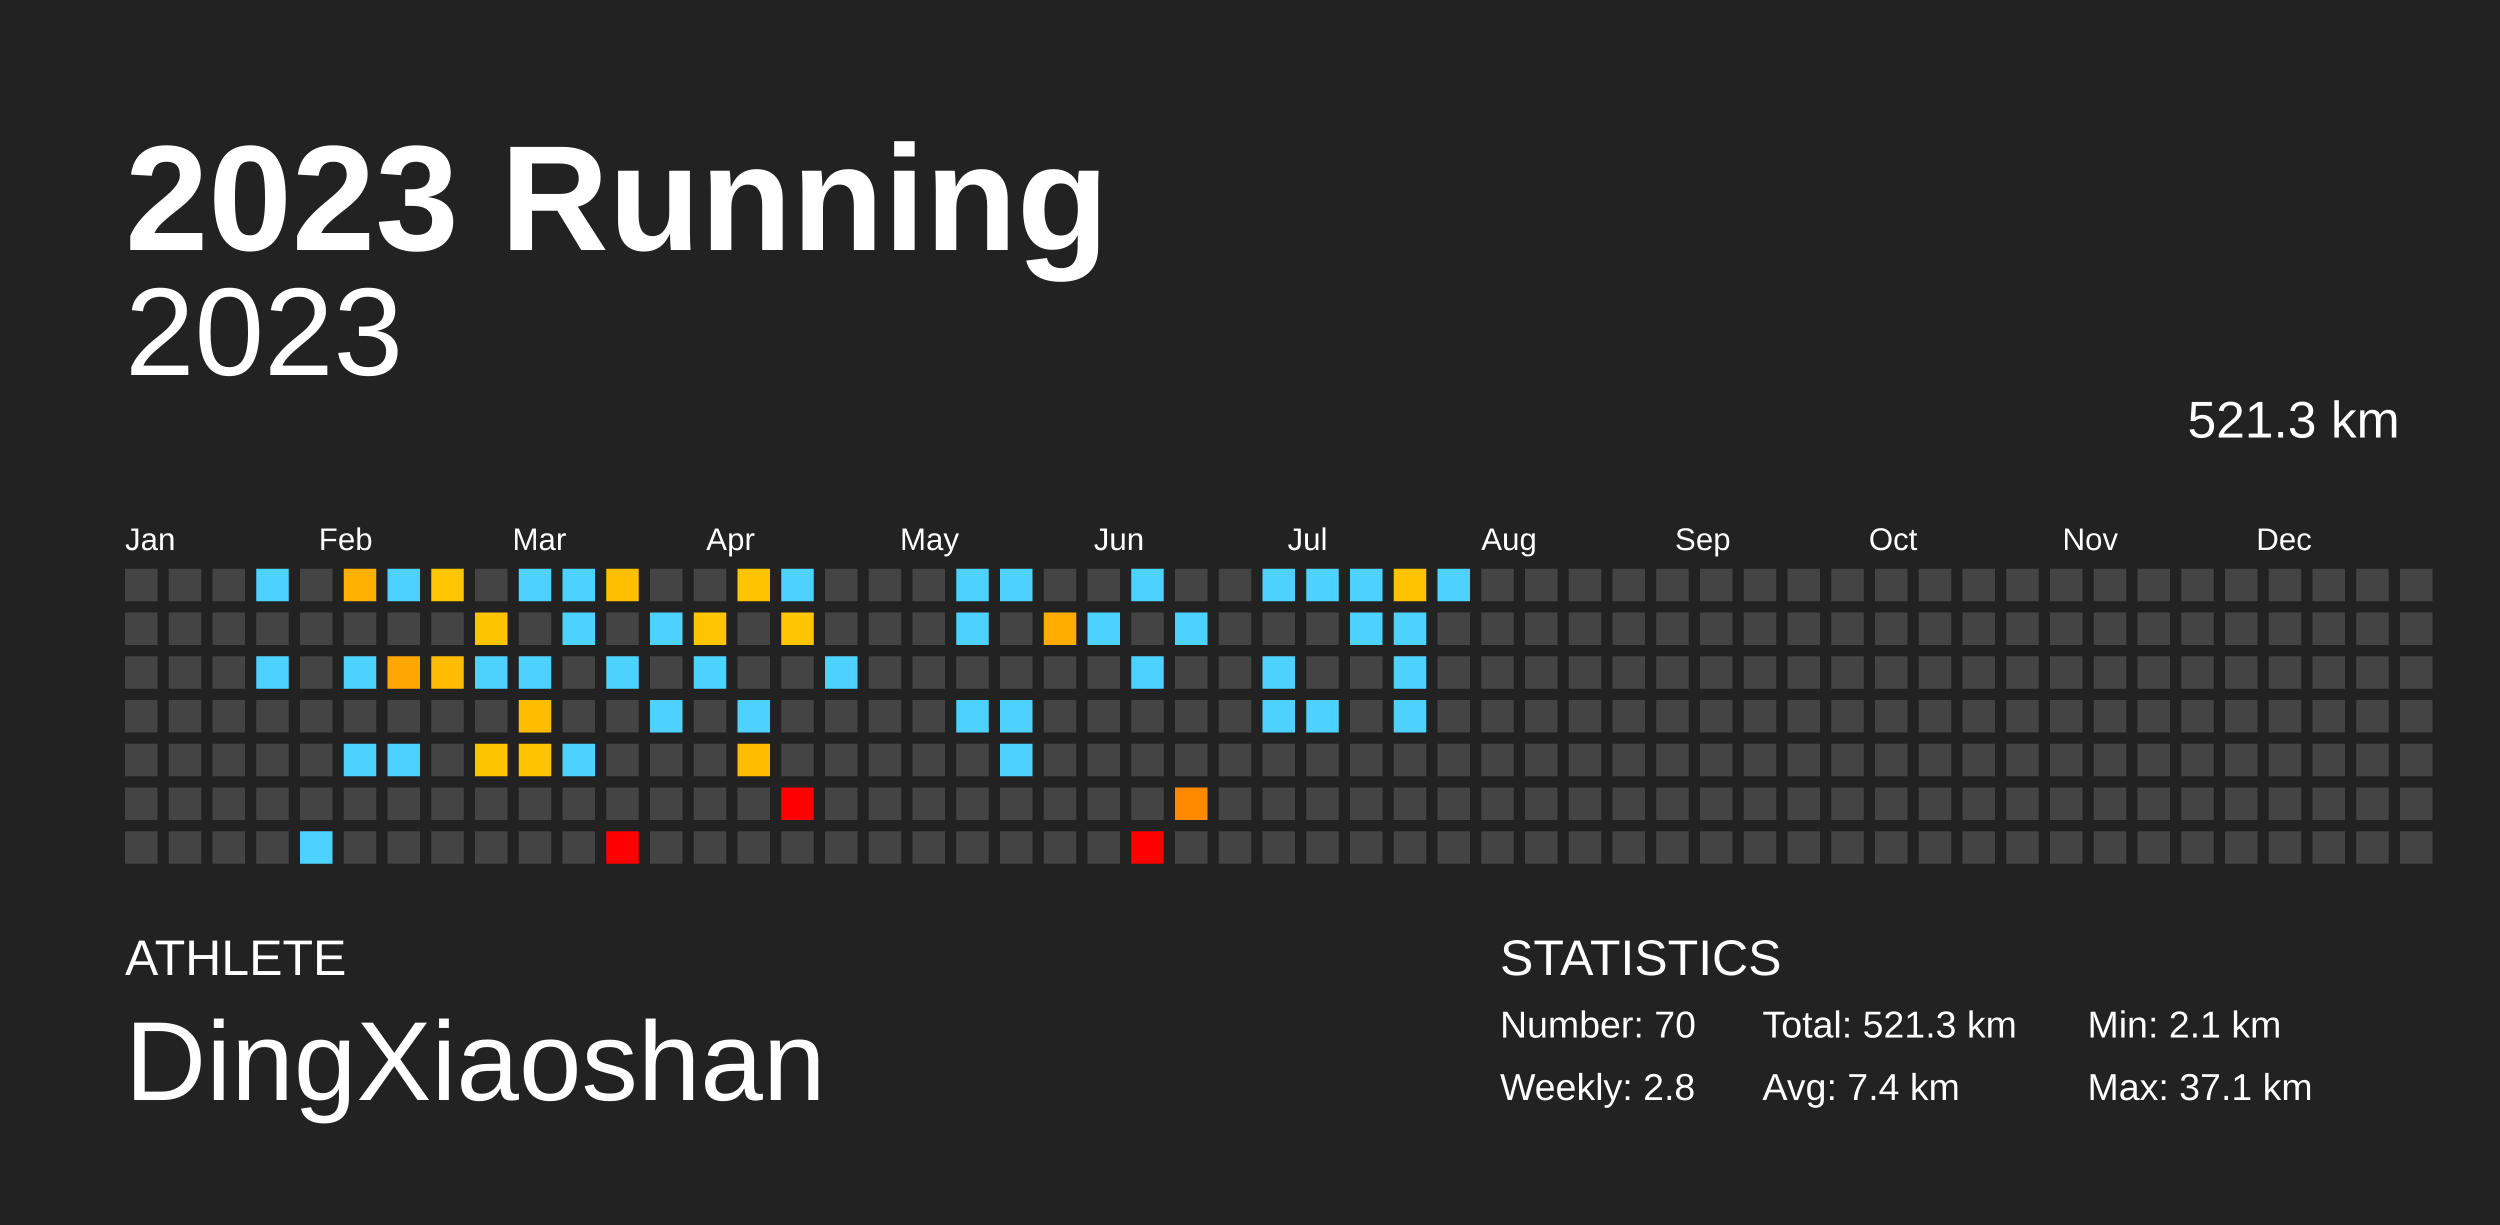
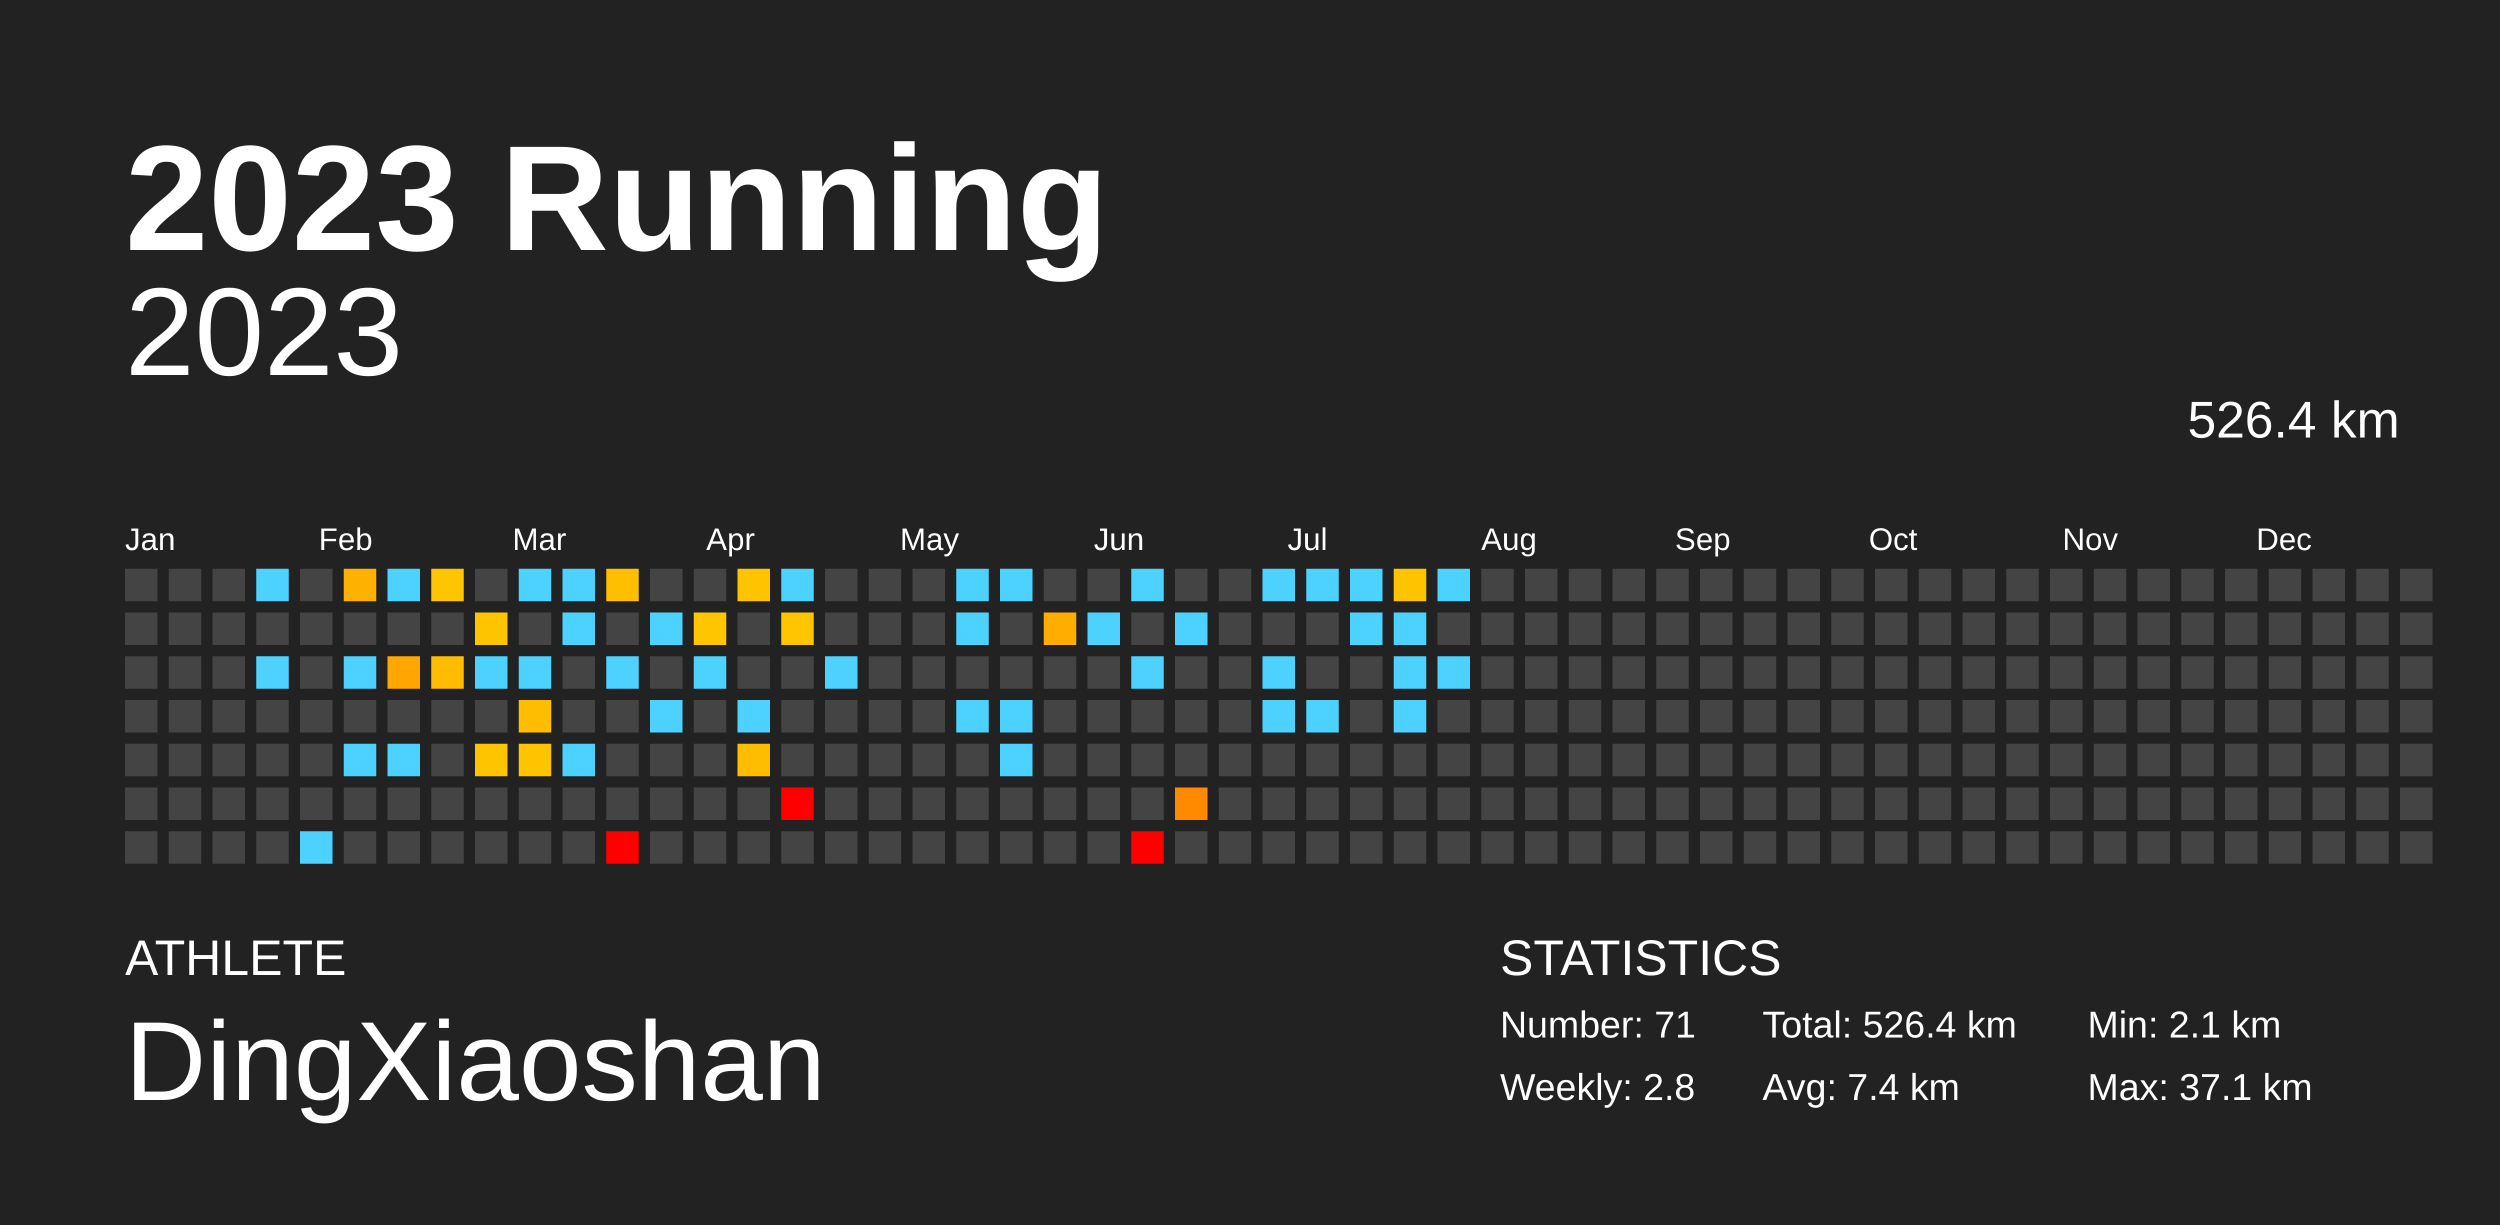
<svg xmlns="http://www.w3.org/2000/svg" baseProfile="full" height="98mm" version="1.1" viewBox="0,0,200,98" width="200mm">
  <defs />
  <rect fill="#222222" height="98" width="200" x="0" y="0" />
  <text fill="#FFFFFF" style="font-size:12px; font-family:Arial; font-weight:bold;" x="10" y="20">2023 Running</text>
  <text fill="#FFFFFF" style="font-size:4px; font-family:Arial" x="10" y="78">ATHLETE</text>
  <text fill="#FFFFFF" style="font-size:9px; font-family:Arial" x="10" y="88">DingXiaoshan</text>
  <text fill="#FFFFFF" style="font-size:4px; font-family:Arial" x="120" y="78">STATISTICS</text>
-   <text fill="#FFFFFF" style="font-size:3px; font-family:Arial" x="120" y="83">Number: 70</text>
+   <text fill="#FFFFFF" style="font-size:3px; font-family:Arial" x="120" y="83">Number: 71</text>
  <text fill="#FFFFFF" style="font-size:3px; font-family:Arial" x="120" y="88">Weekly: 2.8</text>
-   <text fill="#FFFFFF" style="font-size:3px; font-family:Arial" x="141" y="83">Total: 521.3 km</text>
+   <text fill="#FFFFFF" style="font-size:3px; font-family:Arial" x="141" y="83">Total: 526.4 km</text>
  <text fill="#FFFFFF" style="font-size:3px; font-family:Arial" x="141" y="88">Avg: 7.4 km</text>
  <text fill="#FFFFFF" style="font-size:3px; font-family:Arial" x="167" y="83">Min: 2.1 km</text>
  <text fill="#FFFFFF" style="font-size:3px; font-family:Arial" x="167" y="88">Max: 37.1 km</text>
  <text alignment-baseline="hanging" fill="#FFFFFF" style="font-size:10.0px; font-family:Arial;" x="10" y="30">2023</text>
-   <text alignment-baseline="hanging" fill="#FFFFFF" style="font-size:4.125px; font-family:Arial;" x="175" y="35">521.3 km</text>
+   <text alignment-baseline="hanging" fill="#FFFFFF" style="font-size:4.125px; font-family:Arial;" x="175" y="35">526.4 km</text>
  <text fill="#FFFFFF" style="font-size:2.5px; font-family:Arial" x="10.0" y="44">Jan</text>
  <text fill="#FFFFFF" style="font-size:2.5px; font-family:Arial" x="25.5" y="44">Feb</text>
  <text fill="#FFFFFF" style="font-size:2.5px; font-family:Arial" x="41.0" y="44">Mar</text>
  <text fill="#FFFFFF" style="font-size:2.5px; font-family:Arial" x="56.5" y="44">Apr</text>
  <text fill="#FFFFFF" style="font-size:2.5px; font-family:Arial" x="72.0" y="44">May</text>
  <text fill="#FFFFFF" style="font-size:2.5px; font-family:Arial" x="87.5" y="44">Jun</text>
  <text fill="#FFFFFF" style="font-size:2.5px; font-family:Arial" x="103.0" y="44">Jul</text>
  <text fill="#FFFFFF" style="font-size:2.5px; font-family:Arial" x="118.5" y="44">Aug</text>
  <text fill="#FFFFFF" style="font-size:2.5px; font-family:Arial" x="134.0" y="44">Sep</text>
  <text fill="#FFFFFF" style="font-size:2.5px; font-family:Arial" x="149.5" y="44">Oct</text>
  <text fill="#FFFFFF" style="font-size:2.5px; font-family:Arial" x="165.0" y="44">Nov</text>
  <text fill="#FFFFFF" style="font-size:2.5px; font-family:Arial" x="180.5" y="44">Dec</text>
  <rect fill="#444444" height="2.6" width="2.6" x="10.0" y="45.5" />
  <rect fill="#444444" height="2.6" width="2.6" x="10.0" y="49.0" />
  <rect fill="#444444" height="2.6" width="2.6" x="10.0" y="52.5" />
  <rect fill="#444444" height="2.6" width="2.6" x="10.0" y="56.0" />
  <rect fill="#444444" height="2.6" width="2.6" x="10.0" y="59.5" />
  <rect fill="#444444" height="2.6" width="2.6" x="10.0" y="63.0" />
  <rect fill="#444444" height="2.6" width="2.6" x="10.0" y="66.5" />
  <rect fill="#444444" height="2.6" width="2.6" x="13.5" y="45.5" />
  <rect fill="#444444" height="2.6" width="2.6" x="13.5" y="49.0" />
  <rect fill="#444444" height="2.6" width="2.6" x="13.5" y="52.5" />
  <rect fill="#444444" height="2.6" width="2.6" x="13.5" y="56.0" />
  <rect fill="#444444" height="2.6" width="2.6" x="13.5" y="59.5" />
  <rect fill="#444444" height="2.6" width="2.6" x="13.5" y="63.0" />
  <rect fill="#444444" height="2.6" width="2.6" x="13.5" y="66.5" />
  <rect fill="#444444" height="2.6" width="2.6" x="17.0" y="45.5" />
  <rect fill="#444444" height="2.6" width="2.6" x="17.0" y="49.0" />
  <rect fill="#444444" height="2.6" width="2.6" x="17.0" y="52.5" />
  <rect fill="#444444" height="2.6" width="2.6" x="17.0" y="56.0" />
  <rect fill="#444444" height="2.6" width="2.6" x="17.0" y="59.5" />
  <rect fill="#444444" height="2.6" width="2.6" x="17.0" y="63.0" />
  <rect fill="#444444" height="2.6" width="2.6" x="17.0" y="66.5" />
  <rect fill="#4dd2ff" height="2.6" width="2.6" x="20.5" y="45.5" />
  <rect fill="#444444" height="2.6" width="2.6" x="20.5" y="49.0" />
  <rect fill="#4dd2ff" height="2.6" width="2.6" x="20.5" y="52.5" />
  <rect fill="#444444" height="2.6" width="2.6" x="20.5" y="56.0" />
  <rect fill="#444444" height="2.6" width="2.6" x="20.5" y="59.5" />
  <rect fill="#444444" height="2.6" width="2.6" x="20.5" y="63.0" />
  <rect fill="#444444" height="2.6" width="2.6" x="20.5" y="66.5" />
  <rect fill="#444444" height="2.6" width="2.6" x="24.0" y="45.5" />
  <rect fill="#444444" height="2.6" width="2.6" x="24.0" y="49.0" />
  <rect fill="#444444" height="2.6" width="2.6" x="24.0" y="52.5" />
  <rect fill="#444444" height="2.6" width="2.6" x="24.0" y="56.0" />
  <rect fill="#444444" height="2.6" width="2.6" x="24.0" y="59.5" />
  <rect fill="#444444" height="2.6" width="2.6" x="24.0" y="63.0" />
  <rect fill="#4dd2ff" height="2.6" width="2.6" x="24.0" y="66.5" />
  <rect fill="#ffb100" height="2.6" width="2.6" x="27.5" y="45.5" />
  <rect fill="#444444" height="2.6" width="2.6" x="27.5" y="49.0" />
  <rect fill="#4dd2ff" height="2.6" width="2.6" x="27.5" y="52.5" />
  <rect fill="#444444" height="2.6" width="2.6" x="27.5" y="56.0" />
  <rect fill="#4dd2ff" height="2.6" width="2.6" x="27.5" y="59.5" />
  <rect fill="#444444" height="2.6" width="2.6" x="27.5" y="63.0" />
  <rect fill="#444444" height="2.6" width="2.6" x="27.5" y="66.5" />
  <rect fill="#4dd2ff" height="2.6" width="2.6" x="31.0" y="45.5" />
  <rect fill="#444444" height="2.6" width="2.6" x="31.0" y="49.0" />
  <rect fill="#ffa700" height="2.6" width="2.6" x="31.0" y="52.5" />
  <rect fill="#444444" height="2.6" width="2.6" x="31.0" y="56.0" />
  <rect fill="#4dd2ff" height="2.6" width="2.6" x="31.0" y="59.5" />
  <rect fill="#444444" height="2.6" width="2.6" x="31.0" y="63.0" />
  <rect fill="#444444" height="2.6" width="2.6" x="31.0" y="66.5" />
  <rect fill="#ffc500" height="2.6" width="2.6" x="34.5" y="45.5" />
  <rect fill="#444444" height="2.6" width="2.6" x="34.5" y="49.0" />
  <rect fill="#ffbc00" height="2.6" width="2.6" x="34.5" y="52.5" />
  <rect fill="#444444" height="2.6" width="2.6" x="34.5" y="56.0" />
  <rect fill="#444444" height="2.6" width="2.6" x="34.5" y="59.5" />
  <rect fill="#444444" height="2.6" width="2.6" x="34.5" y="63.0" />
  <rect fill="#444444" height="2.6" width="2.6" x="34.5" y="66.5" />
  <rect fill="#444444" height="2.6" width="2.6" x="38.0" y="45.5" />
  <rect fill="#ffc400" height="2.6" width="2.6" x="38.0" y="49.0" />
  <rect fill="#4dd2ff" height="2.6" width="2.6" x="38.0" y="52.5" />
  <rect fill="#444444" height="2.6" width="2.6" x="38.0" y="56.0" />
  <rect fill="#ffc400" height="2.6" width="2.6" x="38.0" y="59.5" />
  <rect fill="#444444" height="2.6" width="2.6" x="38.0" y="63.0" />
  <rect fill="#444444" height="2.6" width="2.6" x="38.0" y="66.5" />
  <rect fill="#4dd2ff" height="2.6" width="2.6" x="41.5" y="45.5" />
  <rect fill="#444444" height="2.6" width="2.6" x="41.5" y="49.0" />
  <rect fill="#4dd2ff" height="2.6" width="2.6" x="41.5" y="52.5" />
  <rect fill="#ffbd00" height="2.6" width="2.6" x="41.5" y="56.0" />
  <rect fill="#ffc400" height="2.6" width="2.6" x="41.5" y="59.5" />
  <rect fill="#444444" height="2.6" width="2.6" x="41.5" y="63.0" />
  <rect fill="#444444" height="2.6" width="2.6" x="41.5" y="66.5" />
  <rect fill="#4dd2ff" height="2.6" width="2.6" x="45.0" y="45.5" />
  <rect fill="#4dd2ff" height="2.6" width="2.6" x="45.0" y="49.0" />
  <rect fill="#444444" height="2.6" width="2.6" x="45.0" y="52.5" />
  <rect fill="#444444" height="2.6" width="2.6" x="45.0" y="56.0" />
  <rect fill="#4dd2ff" height="2.6" width="2.6" x="45.0" y="59.5" />
  <rect fill="#444444" height="2.6" width="2.6" x="45.0" y="63.0" />
  <rect fill="#444444" height="2.6" width="2.6" x="45.0" y="66.5" />
  <rect fill="#ffbe00" height="2.6" width="2.6" x="48.5" y="45.5" />
  <rect fill="#444444" height="2.6" width="2.6" x="48.5" y="49.0" />
  <rect fill="#4dd2ff" height="2.6" width="2.6" x="48.5" y="52.5" />
  <rect fill="#444444" height="2.6" width="2.6" x="48.5" y="56.0" />
  <rect fill="#444444" height="2.6" width="2.6" x="48.5" y="59.5" />
  <rect fill="#444444" height="2.6" width="2.6" x="48.5" y="63.0" />
  <rect fill="red" height="2.6" width="2.6" x="48.5" y="66.5" />
  <rect fill="#444444" height="2.6" width="2.6" x="52.0" y="45.5" />
  <rect fill="#4dd2ff" height="2.6" width="2.6" x="52.0" y="49.0" />
  <rect fill="#444444" height="2.6" width="2.6" x="52.0" y="52.5" />
  <rect fill="#4dd2ff" height="2.6" width="2.6" x="52.0" y="56.0" />
  <rect fill="#444444" height="2.6" width="2.6" x="52.0" y="59.5" />
  <rect fill="#444444" height="2.6" width="2.6" x="52.0" y="63.0" />
  <rect fill="#444444" height="2.6" width="2.6" x="52.0" y="66.5" />
  <rect fill="#444444" height="2.6" width="2.6" x="55.5" y="45.5" />
  <rect fill="#ffc500" height="2.6" width="2.6" x="55.5" y="49.0" />
  <rect fill="#4dd2ff" height="2.6" width="2.6" x="55.5" y="52.5" />
  <rect fill="#444444" height="2.6" width="2.6" x="55.5" y="56.0" />
  <rect fill="#444444" height="2.6" width="2.6" x="55.5" y="59.5" />
  <rect fill="#444444" height="2.6" width="2.6" x="55.5" y="63.0" />
  <rect fill="#444444" height="2.6" width="2.6" x="55.5" y="66.5" />
  <rect fill="#ffc300" height="2.6" width="2.6" x="59.0" y="45.5" />
  <rect fill="#444444" height="2.6" width="2.6" x="59.0" y="49.0" />
  <rect fill="#444444" height="2.6" width="2.6" x="59.0" y="52.5" />
  <rect fill="#4dd2ff" height="2.6" width="2.6" x="59.0" y="56.0" />
  <rect fill="#ffbd00" height="2.6" width="2.6" x="59.0" y="59.5" />
  <rect fill="#444444" height="2.6" width="2.6" x="59.0" y="63.0" />
  <rect fill="#444444" height="2.6" width="2.6" x="59.0" y="66.5" />
  <rect fill="#4dd2ff" height="2.6" width="2.6" x="62.5" y="45.5" />
  <rect fill="#ffc500" height="2.6" width="2.6" x="62.5" y="49.0" />
  <rect fill="#444444" height="2.6" width="2.6" x="62.5" y="52.5" />
  <rect fill="#444444" height="2.6" width="2.6" x="62.5" y="56.0" />
  <rect fill="#444444" height="2.6" width="2.6" x="62.5" y="59.5" />
  <rect fill="red" height="2.6" width="2.6" x="62.5" y="63.0" />
  <rect fill="#444444" height="2.6" width="2.6" x="62.5" y="66.5" />
  <rect fill="#444444" height="2.6" width="2.6" x="66.0" y="45.5" />
  <rect fill="#444444" height="2.6" width="2.6" x="66.0" y="49.0" />
  <rect fill="#4dd2ff" height="2.6" width="2.6" x="66.0" y="52.5" />
  <rect fill="#444444" height="2.6" width="2.6" x="66.0" y="56.0" />
  <rect fill="#444444" height="2.6" width="2.6" x="66.0" y="59.5" />
  <rect fill="#444444" height="2.6" width="2.6" x="66.0" y="63.0" />
  <rect fill="#444444" height="2.6" width="2.6" x="66.0" y="66.5" />
  <rect fill="#444444" height="2.6" width="2.6" x="69.5" y="45.5" />
  <rect fill="#444444" height="2.6" width="2.6" x="69.5" y="49.0" />
  <rect fill="#444444" height="2.6" width="2.6" x="69.5" y="52.5" />
  <rect fill="#444444" height="2.6" width="2.6" x="69.5" y="56.0" />
  <rect fill="#444444" height="2.6" width="2.6" x="69.5" y="59.5" />
  <rect fill="#444444" height="2.6" width="2.6" x="69.5" y="63.0" />
  <rect fill="#444444" height="2.6" width="2.6" x="69.5" y="66.5" />
  <rect fill="#444444" height="2.6" width="2.6" x="73.0" y="45.5" />
  <rect fill="#444444" height="2.6" width="2.6" x="73.0" y="49.0" />
  <rect fill="#444444" height="2.6" width="2.6" x="73.0" y="52.5" />
  <rect fill="#444444" height="2.6" width="2.6" x="73.0" y="56.0" />
  <rect fill="#444444" height="2.6" width="2.6" x="73.0" y="59.5" />
  <rect fill="#444444" height="2.6" width="2.6" x="73.0" y="63.0" />
  <rect fill="#444444" height="2.6" width="2.6" x="73.0" y="66.5" />
  <rect fill="#4dd2ff" height="2.6" width="2.6" x="76.5" y="45.5" />
  <rect fill="#4dd2ff" height="2.6" width="2.6" x="76.5" y="49.0" />
  <rect fill="#444444" height="2.6" width="2.6" x="76.5" y="52.5" />
  <rect fill="#4dd2ff" height="2.6" width="2.6" x="76.5" y="56.0" />
  <rect fill="#444444" height="2.6" width="2.6" x="76.5" y="59.5" />
  <rect fill="#444444" height="2.6" width="2.6" x="76.5" y="63.0" />
  <rect fill="#444444" height="2.6" width="2.6" x="76.5" y="66.5" />
  <rect fill="#4dd2ff" height="2.6" width="2.6" x="80.0" y="45.5" />
  <rect fill="#444444" height="2.6" width="2.6" x="80.0" y="49.0" />
  <rect fill="#444444" height="2.6" width="2.6" x="80.0" y="52.5" />
  <rect fill="#4dd2ff" height="2.6" width="2.6" x="80.0" y="56.0" />
  <rect fill="#4dd2ff" height="2.6" width="2.6" x="80.0" y="59.5" />
  <rect fill="#444444" height="2.6" width="2.6" x="80.0" y="63.0" />
  <rect fill="#444444" height="2.6" width="2.6" x="80.0" y="66.5" />
  <rect fill="#444444" height="2.6" width="2.6" x="83.5" y="45.5" />
  <rect fill="#ffad00" height="2.6" width="2.6" x="83.5" y="49.0" />
  <rect fill="#444444" height="2.6" width="2.6" x="83.5" y="52.5" />
  <rect fill="#444444" height="2.6" width="2.6" x="83.5" y="56.0" />
  <rect fill="#444444" height="2.6" width="2.6" x="83.5" y="59.5" />
  <rect fill="#444444" height="2.6" width="2.6" x="83.5" y="63.0" />
  <rect fill="#444444" height="2.6" width="2.6" x="83.5" y="66.5" />
  <rect fill="#444444" height="2.6" width="2.6" x="87.0" y="45.5" />
  <rect fill="#4dd2ff" height="2.6" width="2.6" x="87.0" y="49.0" />
  <rect fill="#444444" height="2.6" width="2.6" x="87.0" y="52.5" />
  <rect fill="#444444" height="2.6" width="2.6" x="87.0" y="56.0" />
  <rect fill="#444444" height="2.6" width="2.6" x="87.0" y="59.5" />
  <rect fill="#444444" height="2.6" width="2.6" x="87.0" y="63.0" />
  <rect fill="#444444" height="2.6" width="2.6" x="87.0" y="66.5" />
  <rect fill="#4dd2ff" height="2.6" width="2.6" x="90.5" y="45.5" />
  <rect fill="#444444" height="2.6" width="2.6" x="90.5" y="49.0" />
  <rect fill="#4dd2ff" height="2.6" width="2.6" x="90.5" y="52.5" />
  <rect fill="#444444" height="2.6" width="2.6" x="90.5" y="56.0" />
  <rect fill="#444444" height="2.6" width="2.6" x="90.5" y="59.5" />
  <rect fill="#444444" height="2.6" width="2.6" x="90.5" y="63.0" />
  <rect fill="red" height="2.6" width="2.6" x="90.5" y="66.5" />
  <rect fill="#444444" height="2.6" width="2.6" x="94.0" y="45.5" />
  <rect fill="#4dd2ff" height="2.6" width="2.6" x="94.0" y="49.0" />
  <rect fill="#444444" height="2.6" width="2.6" x="94.0" y="52.5" />
  <rect fill="#444444" height="2.6" width="2.6" x="94.0" y="56.0" />
  <rect fill="#444444" height="2.6" width="2.6" x="94.0" y="59.5" />
  <rect fill="#ff8a00" height="2.6" width="2.6" x="94.0" y="63.0" />
  <rect fill="#444444" height="2.6" width="2.6" x="94.0" y="66.5" />
  <rect fill="#444444" height="2.6" width="2.6" x="97.5" y="45.5" />
  <rect fill="#444444" height="2.6" width="2.6" x="97.5" y="49.0" />
  <rect fill="#444444" height="2.6" width="2.6" x="97.5" y="52.5" />
  <rect fill="#444444" height="2.6" width="2.6" x="97.5" y="56.0" />
  <rect fill="#444444" height="2.6" width="2.6" x="97.5" y="59.5" />
  <rect fill="#444444" height="2.6" width="2.6" x="97.5" y="63.0" />
  <rect fill="#444444" height="2.6" width="2.6" x="97.5" y="66.5" />
  <rect fill="#4dd2ff" height="2.6" width="2.6" x="101.0" y="45.5" />
  <rect fill="#444444" height="2.6" width="2.6" x="101.0" y="49.0" />
  <rect fill="#4dd2ff" height="2.6" width="2.6" x="101.0" y="52.5" />
  <rect fill="#4dd2ff" height="2.6" width="2.6" x="101.0" y="56.0" />
  <rect fill="#444444" height="2.6" width="2.6" x="101.0" y="59.5" />
  <rect fill="#444444" height="2.6" width="2.6" x="101.0" y="63.0" />
  <rect fill="#444444" height="2.6" width="2.6" x="101.0" y="66.5" />
  <rect fill="#4dd2ff" height="2.6" width="2.6" x="104.5" y="45.5" />
  <rect fill="#444444" height="2.6" width="2.6" x="104.5" y="49.0" />
  <rect fill="#444444" height="2.6" width="2.6" x="104.5" y="52.5" />
  <rect fill="#4dd2ff" height="2.6" width="2.6" x="104.5" y="56.0" />
  <rect fill="#444444" height="2.6" width="2.6" x="104.5" y="59.5" />
  <rect fill="#444444" height="2.6" width="2.6" x="104.5" y="63.0" />
  <rect fill="#444444" height="2.6" width="2.6" x="104.5" y="66.5" />
  <rect fill="#4dd2ff" height="2.6" width="2.6" x="108.0" y="45.5" />
  <rect fill="#4dd2ff" height="2.6" width="2.6" x="108.0" y="49.0" />
  <rect fill="#444444" height="2.6" width="2.6" x="108.0" y="52.5" />
  <rect fill="#444444" height="2.6" width="2.6" x="108.0" y="56.0" />
  <rect fill="#444444" height="2.6" width="2.6" x="108.0" y="59.5" />
  <rect fill="#444444" height="2.6" width="2.6" x="108.0" y="63.0" />
  <rect fill="#444444" height="2.6" width="2.6" x="108.0" y="66.5" />
  <rect fill="#ffc300" height="2.6" width="2.6" x="111.5" y="45.5" />
  <rect fill="#4dd2ff" height="2.6" width="2.6" x="111.5" y="49.0" />
  <rect fill="#4dd2ff" height="2.6" width="2.6" x="111.5" y="52.5" />
  <rect fill="#4dd2ff" height="2.6" width="2.6" x="111.5" y="56.0" />
  <rect fill="#444444" height="2.6" width="2.6" x="111.5" y="59.5" />
  <rect fill="#444444" height="2.6" width="2.6" x="111.5" y="63.0" />
  <rect fill="#444444" height="2.6" width="2.6" x="111.5" y="66.5" />
  <rect fill="#4dd2ff" height="2.6" width="2.6" x="115.0" y="45.5" />
  <rect fill="#444444" height="2.6" width="2.6" x="115.0" y="49.0" />
-   <rect fill="#444444" height="2.6" width="2.6" x="115.0" y="52.5" />
+   <rect fill="#4dd2ff" height="2.6" width="2.6" x="115.0" y="52.5" />
  <rect fill="#444444" height="2.6" width="2.6" x="115.0" y="56.0" />
  <rect fill="#444444" height="2.6" width="2.6" x="115.0" y="59.5" />
  <rect fill="#444444" height="2.6" width="2.6" x="115.0" y="63.0" />
  <rect fill="#444444" height="2.6" width="2.6" x="115.0" y="66.5" />
  <rect fill="#444444" height="2.6" width="2.6" x="118.5" y="45.5" />
  <rect fill="#444444" height="2.6" width="2.6" x="118.5" y="49.0" />
  <rect fill="#444444" height="2.6" width="2.6" x="118.5" y="52.5" />
  <rect fill="#444444" height="2.6" width="2.6" x="118.5" y="56.0" />
  <rect fill="#444444" height="2.6" width="2.6" x="118.5" y="59.5" />
  <rect fill="#444444" height="2.6" width="2.6" x="118.5" y="63.0" />
  <rect fill="#444444" height="2.6" width="2.6" x="118.5" y="66.5" />
  <rect fill="#444444" height="2.6" width="2.6" x="122.0" y="45.5" />
  <rect fill="#444444" height="2.6" width="2.6" x="122.0" y="49.0" />
  <rect fill="#444444" height="2.6" width="2.6" x="122.0" y="52.5" />
  <rect fill="#444444" height="2.6" width="2.6" x="122.0" y="56.0" />
  <rect fill="#444444" height="2.6" width="2.6" x="122.0" y="59.5" />
  <rect fill="#444444" height="2.6" width="2.6" x="122.0" y="63.0" />
  <rect fill="#444444" height="2.6" width="2.6" x="122.0" y="66.5" />
  <rect fill="#444444" height="2.6" width="2.6" x="125.5" y="45.5" />
  <rect fill="#444444" height="2.6" width="2.6" x="125.5" y="49.0" />
  <rect fill="#444444" height="2.6" width="2.6" x="125.5" y="52.5" />
  <rect fill="#444444" height="2.6" width="2.6" x="125.5" y="56.0" />
  <rect fill="#444444" height="2.6" width="2.6" x="125.5" y="59.5" />
  <rect fill="#444444" height="2.6" width="2.6" x="125.5" y="63.0" />
  <rect fill="#444444" height="2.6" width="2.6" x="125.5" y="66.5" />
  <rect fill="#444444" height="2.6" width="2.6" x="129.0" y="45.5" />
  <rect fill="#444444" height="2.6" width="2.6" x="129.0" y="49.0" />
  <rect fill="#444444" height="2.6" width="2.6" x="129.0" y="52.5" />
  <rect fill="#444444" height="2.6" width="2.6" x="129.0" y="56.0" />
  <rect fill="#444444" height="2.6" width="2.6" x="129.0" y="59.5" />
  <rect fill="#444444" height="2.6" width="2.6" x="129.0" y="63.0" />
  <rect fill="#444444" height="2.6" width="2.6" x="129.0" y="66.5" />
  <rect fill="#444444" height="2.6" width="2.6" x="132.5" y="45.5" />
  <rect fill="#444444" height="2.6" width="2.6" x="132.5" y="49.0" />
  <rect fill="#444444" height="2.6" width="2.6" x="132.5" y="52.5" />
  <rect fill="#444444" height="2.6" width="2.6" x="132.5" y="56.0" />
  <rect fill="#444444" height="2.6" width="2.6" x="132.5" y="59.5" />
  <rect fill="#444444" height="2.6" width="2.6" x="132.5" y="63.0" />
  <rect fill="#444444" height="2.6" width="2.6" x="132.5" y="66.5" />
  <rect fill="#444444" height="2.6" width="2.6" x="136.0" y="45.5" />
  <rect fill="#444444" height="2.6" width="2.6" x="136.0" y="49.0" />
  <rect fill="#444444" height="2.6" width="2.6" x="136.0" y="52.5" />
  <rect fill="#444444" height="2.6" width="2.6" x="136.0" y="56.0" />
  <rect fill="#444444" height="2.6" width="2.6" x="136.0" y="59.5" />
  <rect fill="#444444" height="2.6" width="2.6" x="136.0" y="63.0" />
  <rect fill="#444444" height="2.6" width="2.6" x="136.0" y="66.5" />
  <rect fill="#444444" height="2.6" width="2.6" x="139.5" y="45.5" />
  <rect fill="#444444" height="2.6" width="2.6" x="139.5" y="49.0" />
  <rect fill="#444444" height="2.6" width="2.6" x="139.5" y="52.5" />
  <rect fill="#444444" height="2.6" width="2.6" x="139.5" y="56.0" />
  <rect fill="#444444" height="2.6" width="2.6" x="139.5" y="59.5" />
  <rect fill="#444444" height="2.6" width="2.6" x="139.5" y="63.0" />
  <rect fill="#444444" height="2.6" width="2.6" x="139.5" y="66.5" />
  <rect fill="#444444" height="2.6" width="2.6" x="143.0" y="45.5" />
  <rect fill="#444444" height="2.6" width="2.6" x="143.0" y="49.0" />
  <rect fill="#444444" height="2.6" width="2.6" x="143.0" y="52.5" />
  <rect fill="#444444" height="2.6" width="2.6" x="143.0" y="56.0" />
  <rect fill="#444444" height="2.6" width="2.6" x="143.0" y="59.5" />
  <rect fill="#444444" height="2.6" width="2.6" x="143.0" y="63.0" />
  <rect fill="#444444" height="2.6" width="2.6" x="143.0" y="66.5" />
  <rect fill="#444444" height="2.6" width="2.6" x="146.5" y="45.5" />
  <rect fill="#444444" height="2.6" width="2.6" x="146.5" y="49.0" />
  <rect fill="#444444" height="2.6" width="2.6" x="146.5" y="52.5" />
  <rect fill="#444444" height="2.6" width="2.6" x="146.5" y="56.0" />
  <rect fill="#444444" height="2.6" width="2.6" x="146.5" y="59.5" />
  <rect fill="#444444" height="2.6" width="2.6" x="146.5" y="63.0" />
  <rect fill="#444444" height="2.6" width="2.6" x="146.5" y="66.5" />
  <rect fill="#444444" height="2.6" width="2.6" x="150.0" y="45.5" />
  <rect fill="#444444" height="2.6" width="2.6" x="150.0" y="49.0" />
  <rect fill="#444444" height="2.6" width="2.6" x="150.0" y="52.5" />
  <rect fill="#444444" height="2.6" width="2.6" x="150.0" y="56.0" />
  <rect fill="#444444" height="2.6" width="2.6" x="150.0" y="59.5" />
  <rect fill="#444444" height="2.6" width="2.6" x="150.0" y="63.0" />
  <rect fill="#444444" height="2.6" width="2.6" x="150.0" y="66.5" />
  <rect fill="#444444" height="2.6" width="2.6" x="153.5" y="45.5" />
  <rect fill="#444444" height="2.6" width="2.6" x="153.5" y="49.0" />
  <rect fill="#444444" height="2.6" width="2.6" x="153.5" y="52.5" />
  <rect fill="#444444" height="2.6" width="2.6" x="153.5" y="56.0" />
  <rect fill="#444444" height="2.6" width="2.6" x="153.5" y="59.5" />
  <rect fill="#444444" height="2.6" width="2.6" x="153.5" y="63.0" />
  <rect fill="#444444" height="2.6" width="2.6" x="153.5" y="66.5" />
  <rect fill="#444444" height="2.6" width="2.6" x="157.0" y="45.5" />
  <rect fill="#444444" height="2.6" width="2.6" x="157.0" y="49.0" />
  <rect fill="#444444" height="2.6" width="2.6" x="157.0" y="52.5" />
  <rect fill="#444444" height="2.6" width="2.6" x="157.0" y="56.0" />
  <rect fill="#444444" height="2.6" width="2.6" x="157.0" y="59.5" />
  <rect fill="#444444" height="2.6" width="2.6" x="157.0" y="63.0" />
  <rect fill="#444444" height="2.6" width="2.6" x="157.0" y="66.5" />
  <rect fill="#444444" height="2.6" width="2.6" x="160.5" y="45.5" />
  <rect fill="#444444" height="2.6" width="2.6" x="160.5" y="49.0" />
  <rect fill="#444444" height="2.6" width="2.6" x="160.5" y="52.5" />
  <rect fill="#444444" height="2.6" width="2.6" x="160.5" y="56.0" />
  <rect fill="#444444" height="2.6" width="2.6" x="160.5" y="59.5" />
  <rect fill="#444444" height="2.6" width="2.6" x="160.5" y="63.0" />
  <rect fill="#444444" height="2.6" width="2.6" x="160.5" y="66.5" />
  <rect fill="#444444" height="2.6" width="2.6" x="164.0" y="45.5" />
  <rect fill="#444444" height="2.6" width="2.6" x="164.0" y="49.0" />
  <rect fill="#444444" height="2.6" width="2.6" x="164.0" y="52.5" />
  <rect fill="#444444" height="2.6" width="2.6" x="164.0" y="56.0" />
  <rect fill="#444444" height="2.6" width="2.6" x="164.0" y="59.5" />
  <rect fill="#444444" height="2.6" width="2.6" x="164.0" y="63.0" />
  <rect fill="#444444" height="2.6" width="2.6" x="164.0" y="66.5" />
  <rect fill="#444444" height="2.6" width="2.6" x="167.5" y="45.5" />
  <rect fill="#444444" height="2.6" width="2.6" x="167.5" y="49.0" />
  <rect fill="#444444" height="2.6" width="2.6" x="167.5" y="52.5" />
  <rect fill="#444444" height="2.6" width="2.6" x="167.5" y="56.0" />
  <rect fill="#444444" height="2.6" width="2.6" x="167.5" y="59.5" />
  <rect fill="#444444" height="2.6" width="2.6" x="167.5" y="63.0" />
  <rect fill="#444444" height="2.6" width="2.6" x="167.5" y="66.5" />
  <rect fill="#444444" height="2.6" width="2.6" x="171.0" y="45.5" />
  <rect fill="#444444" height="2.6" width="2.6" x="171.0" y="49.0" />
  <rect fill="#444444" height="2.6" width="2.6" x="171.0" y="52.5" />
  <rect fill="#444444" height="2.6" width="2.6" x="171.0" y="56.0" />
  <rect fill="#444444" height="2.6" width="2.6" x="171.0" y="59.5" />
  <rect fill="#444444" height="2.6" width="2.6" x="171.0" y="63.0" />
  <rect fill="#444444" height="2.6" width="2.6" x="171.0" y="66.5" />
  <rect fill="#444444" height="2.6" width="2.6" x="174.5" y="45.5" />
  <rect fill="#444444" height="2.6" width="2.6" x="174.5" y="49.0" />
  <rect fill="#444444" height="2.6" width="2.6" x="174.5" y="52.5" />
  <rect fill="#444444" height="2.6" width="2.6" x="174.5" y="56.0" />
  <rect fill="#444444" height="2.6" width="2.6" x="174.5" y="59.5" />
  <rect fill="#444444" height="2.6" width="2.6" x="174.5" y="63.0" />
  <rect fill="#444444" height="2.6" width="2.6" x="174.5" y="66.5" />
  <rect fill="#444444" height="2.6" width="2.6" x="178.0" y="45.5" />
  <rect fill="#444444" height="2.6" width="2.6" x="178.0" y="49.0" />
  <rect fill="#444444" height="2.6" width="2.6" x="178.0" y="52.5" />
  <rect fill="#444444" height="2.6" width="2.6" x="178.0" y="56.0" />
  <rect fill="#444444" height="2.6" width="2.6" x="178.0" y="59.5" />
  <rect fill="#444444" height="2.6" width="2.6" x="178.0" y="63.0" />
  <rect fill="#444444" height="2.6" width="2.6" x="178.0" y="66.5" />
  <rect fill="#444444" height="2.6" width="2.6" x="181.5" y="45.5" />
  <rect fill="#444444" height="2.6" width="2.6" x="181.5" y="49.0" />
  <rect fill="#444444" height="2.6" width="2.6" x="181.5" y="52.5" />
  <rect fill="#444444" height="2.6" width="2.6" x="181.5" y="56.0" />
  <rect fill="#444444" height="2.6" width="2.6" x="181.5" y="59.5" />
  <rect fill="#444444" height="2.6" width="2.6" x="181.5" y="63.0" />
  <rect fill="#444444" height="2.6" width="2.6" x="181.5" y="66.5" />
  <rect fill="#444444" height="2.6" width="2.6" x="185.0" y="45.5" />
  <rect fill="#444444" height="2.6" width="2.6" x="185.0" y="49.0" />
  <rect fill="#444444" height="2.6" width="2.6" x="185.0" y="52.5" />
  <rect fill="#444444" height="2.6" width="2.6" x="185.0" y="56.0" />
  <rect fill="#444444" height="2.6" width="2.6" x="185.0" y="59.5" />
  <rect fill="#444444" height="2.6" width="2.6" x="185.0" y="63.0" />
  <rect fill="#444444" height="2.6" width="2.6" x="185.0" y="66.5" />
  <rect fill="#444444" height="2.6" width="2.6" x="188.5" y="45.5" />
  <rect fill="#444444" height="2.6" width="2.6" x="188.5" y="49.0" />
  <rect fill="#444444" height="2.6" width="2.6" x="188.5" y="52.5" />
  <rect fill="#444444" height="2.6" width="2.6" x="188.5" y="56.0" />
  <rect fill="#444444" height="2.6" width="2.6" x="188.5" y="59.5" />
  <rect fill="#444444" height="2.6" width="2.6" x="188.5" y="63.0" />
  <rect fill="#444444" height="2.6" width="2.6" x="188.5" y="66.5" />
  <rect fill="#444444" height="2.6" width="2.6" x="192.0" y="45.5" />
  <rect fill="#444444" height="2.6" width="2.6" x="192.0" y="49.0" />
  <rect fill="#444444" height="2.6" width="2.6" x="192.0" y="52.5" />
  <rect fill="#444444" height="2.6" width="2.6" x="192.0" y="56.0" />
  <rect fill="#444444" height="2.6" width="2.6" x="192.0" y="59.5" />
  <rect fill="#444444" height="2.6" width="2.6" x="192.0" y="63.0" />
  <rect fill="#444444" height="2.6" width="2.6" x="192.0" y="66.5" />
</svg>
